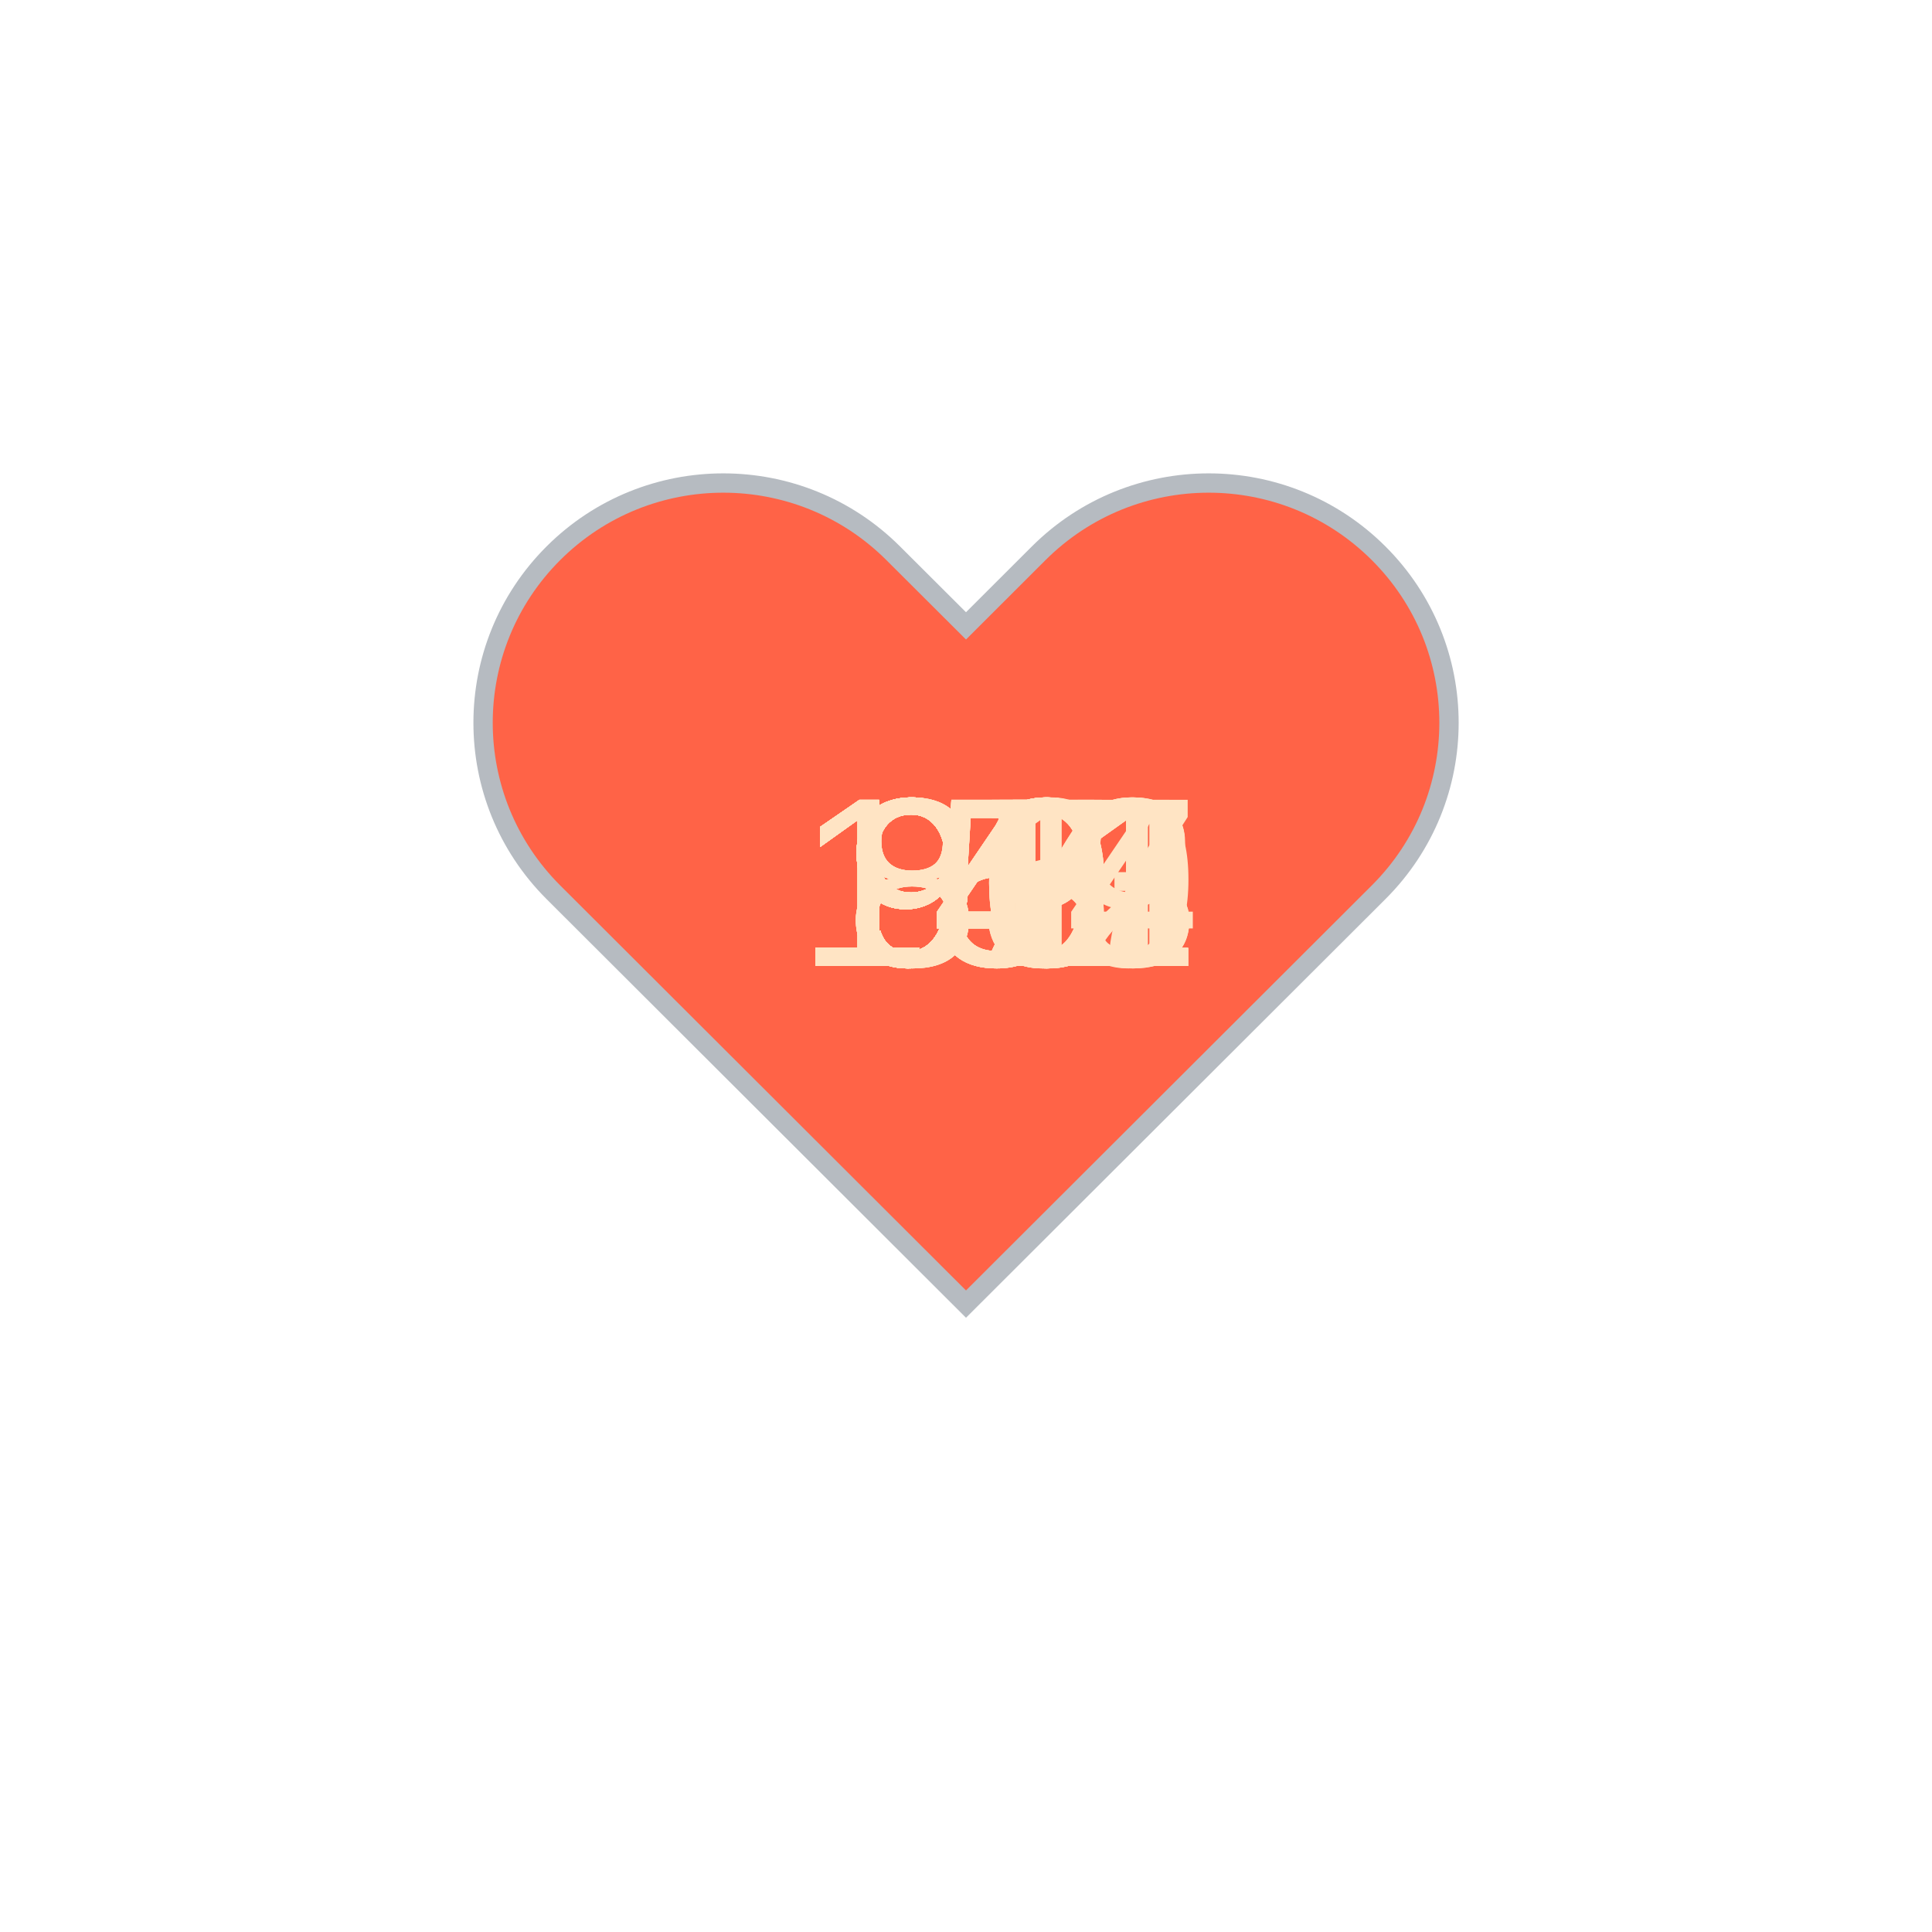
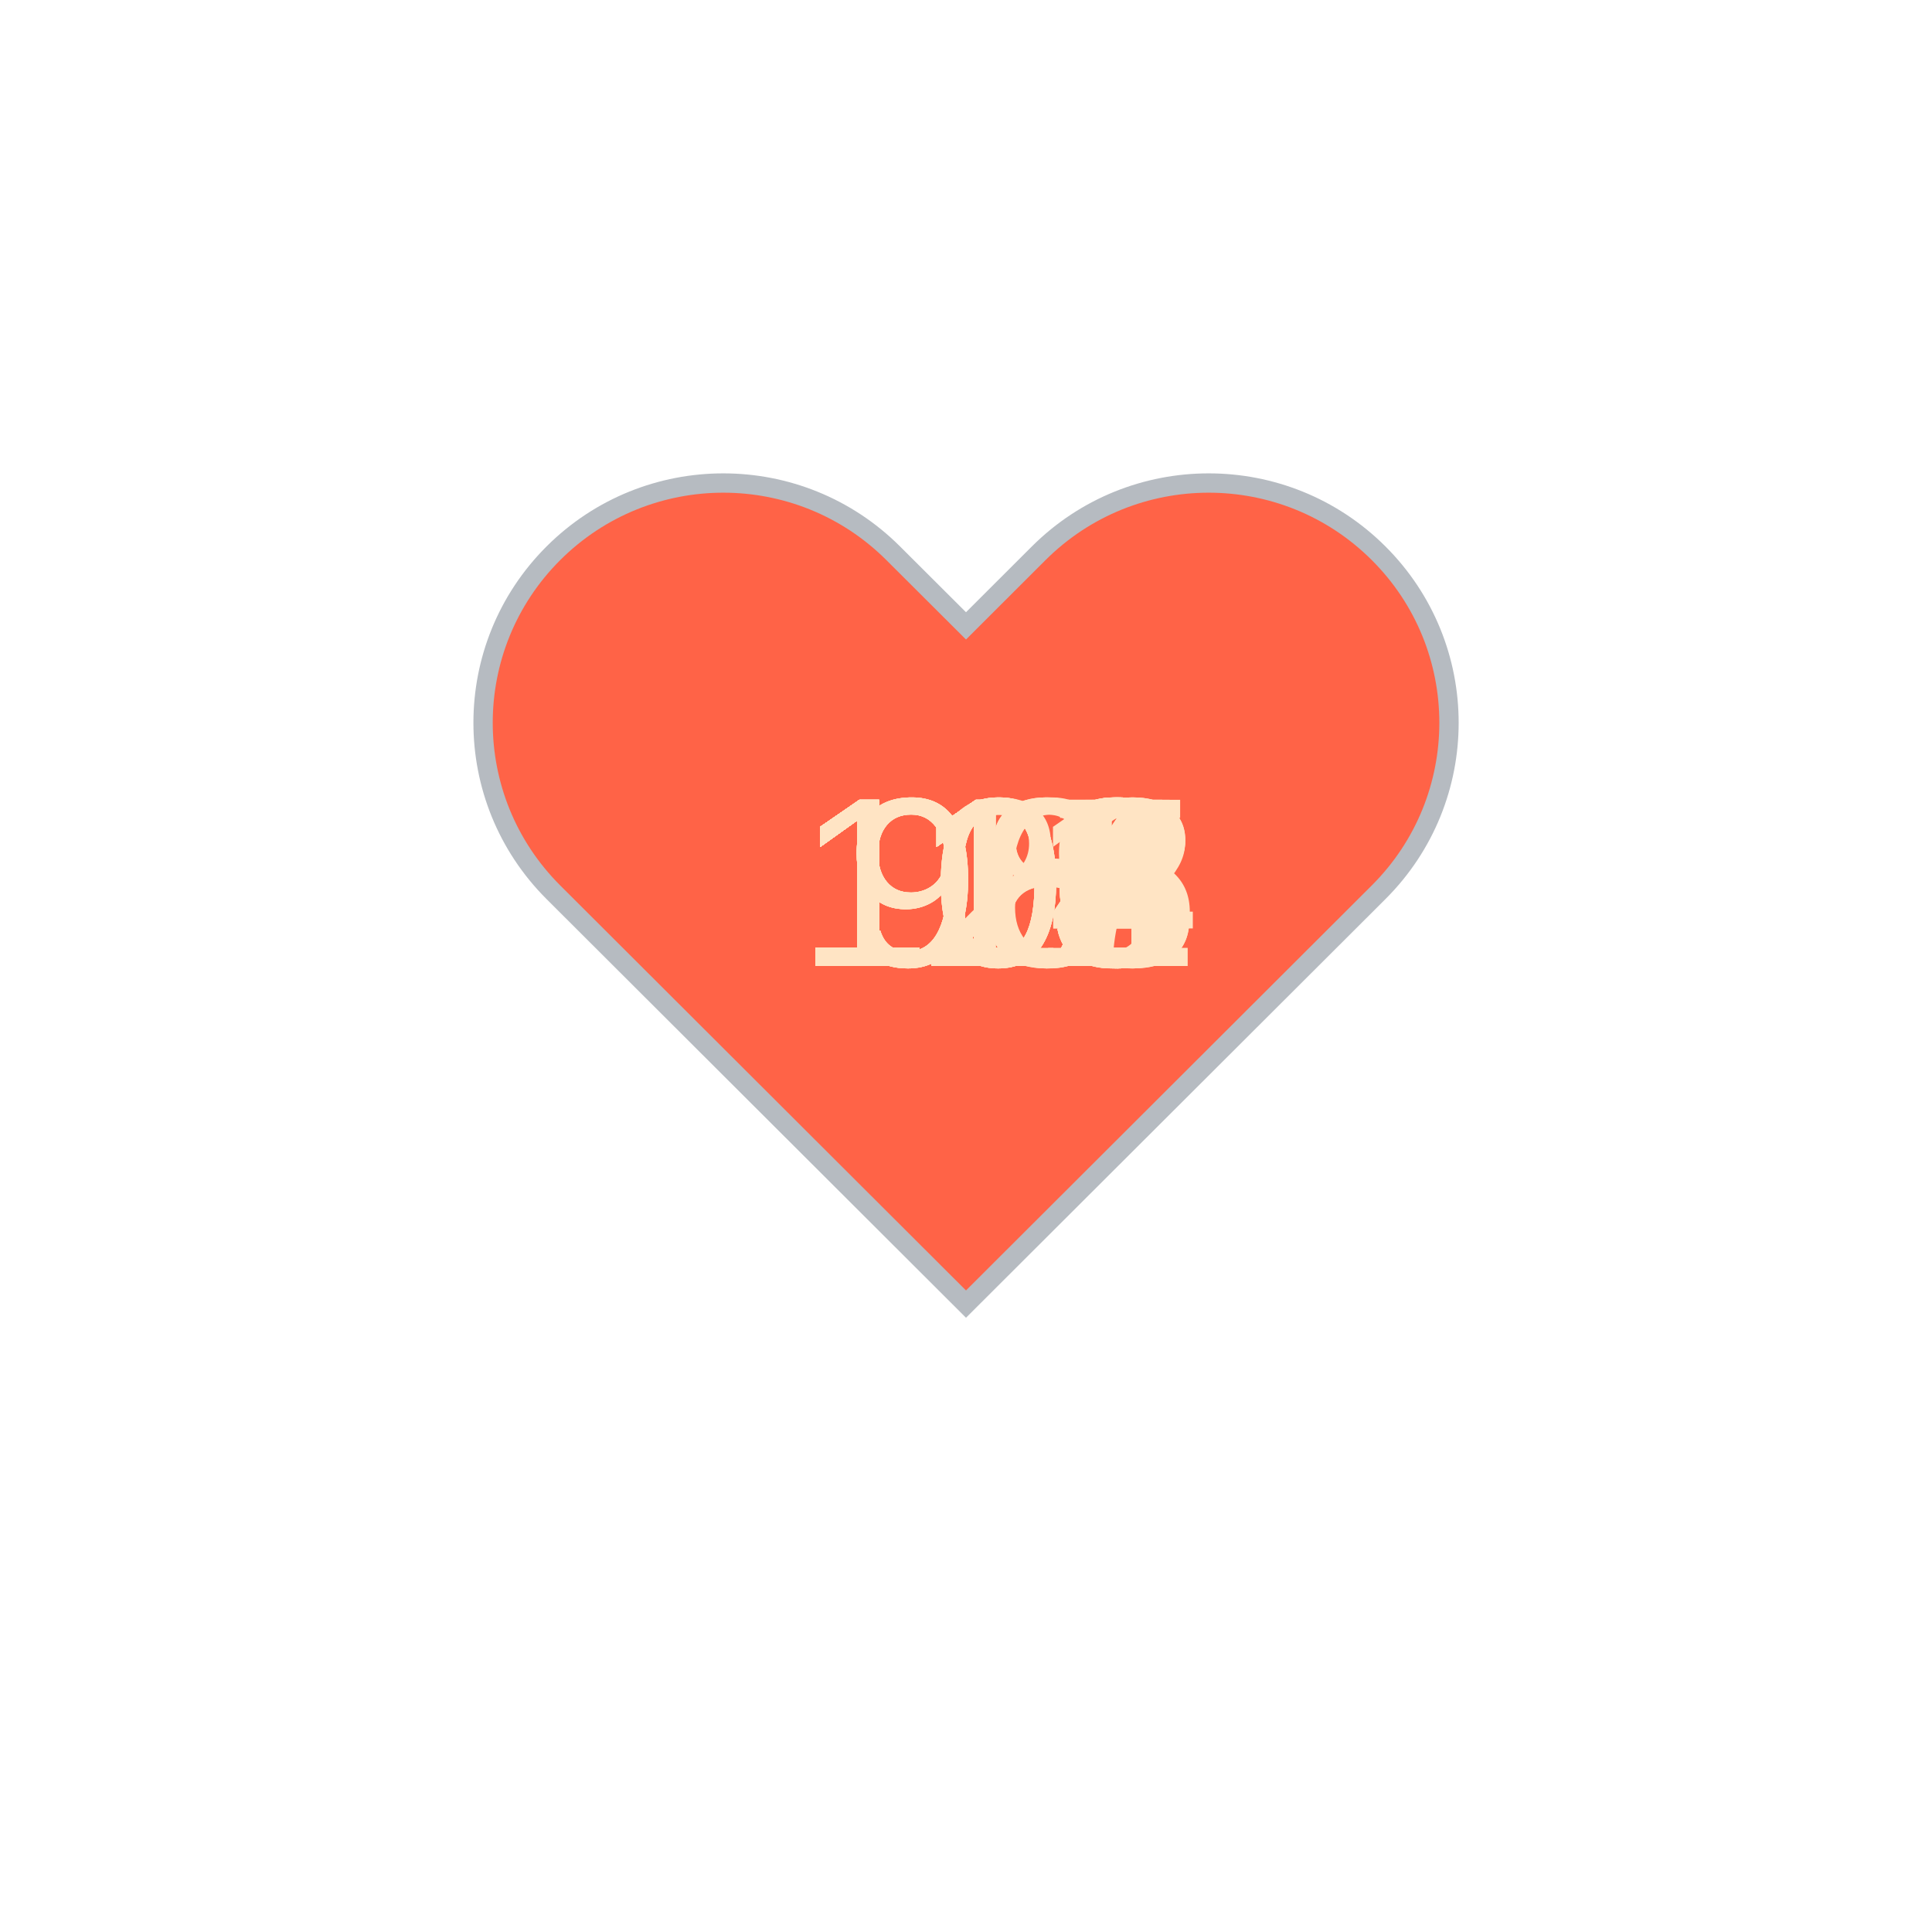
<svg xmlns="http://www.w3.org/2000/svg" baseProfile="full" height="150" version="1.1" viewBox="0,0,200,200" width="150">
  <defs />
  <g transform="translate(100 100)">
    <path d="M92.71,7.27L92.71,7.27c-9.71-9.69-25.46-9.69-35.18,0L50,14.79l-7.54-7.52C32.75-2.42,17-2.42,7.29,7.27v0 c-9.71,9.69-9.71,25.41,0,35.1L50,85l42.71-42.63C102.43,32.68,102.43,16.96,92.71,7.27z" fill="tomato" stroke="#B6BBC1" stroke-width="2" transform="translate(-50 -50)" />
    <animateTransform additive="sum" attributeName="transform" dur="1.2s" repeatCount="indefinite" type="scale" values="1; 1.5; 1.25; 1.5; 1.5; 1;" />
-     <text fill="bisque" style="font-size:25px; font-family:Arial" transform="translate(-12.5 0)">95<animate attributeName="visibility" dur="36.0s" keyTimes="0;0.03;0.07;0.1;0.13;0.17;0.2;0.23;0.27;0.3;0.33;0.37;0.4;0.43;0.47;0.5;0.53;0.57;0.6;0.63;0.67;0.7;0.73;0.77;0.8;0.83;0.87;0.9;0.93;0.97;1.0" repeatCount="indefinite" values="visible;hidden;hidden;hidden;hidden;hidden;hidden;hidden;hidden;hidden;hidden;hidden;hidden;hidden;hidden;hidden;hidden;hidden;hidden;hidden;hidden;hidden;hidden;hidden;hidden;hidden;hidden;hidden;hidden;hidden;hidden" />
+     <text fill="bisque" style="font-size:25px; font-family:Arial" transform="translate(-12.5 0)">90<animate attributeName="visibility" dur="36.0s" keyTimes="0;0.03;0.07;0.1;0.13;0.17;0.2;0.23;0.27;0.3;0.33;0.37;0.4;0.43;0.47;0.5;0.53;0.57;0.6;0.63;0.67;0.7;0.73;0.77;0.8;0.83;0.87;0.9;0.93;0.97;1.0" repeatCount="indefinite" values="visible;hidden;hidden;hidden;hidden;hidden;hidden;hidden;hidden;hidden;hidden;hidden;hidden;hidden;hidden;hidden;hidden;hidden;hidden;hidden;hidden;hidden;hidden;hidden;hidden;hidden;hidden;hidden;hidden;hidden;hidden" />
    </text>
    <text fill="bisque" style="font-size:25px; font-family:Arial" transform="translate(-12.5 0)">96<animate attributeName="visibility" dur="36.0s" keyTimes="0;0.03;0.07;0.1;0.13;0.17;0.2;0.23;0.27;0.3;0.33;0.37;0.4;0.43;0.47;0.5;0.53;0.57;0.6;0.63;0.67;0.7;0.73;0.77;0.8;0.83;0.87;0.9;0.93;0.97;1.0" repeatCount="indefinite" values="hidden;visible;hidden;hidden;hidden;hidden;hidden;hidden;hidden;hidden;hidden;hidden;hidden;hidden;hidden;hidden;hidden;hidden;hidden;hidden;hidden;hidden;hidden;hidden;hidden;hidden;hidden;hidden;hidden;hidden;hidden" />
    </text>
-     <text fill="bisque" style="font-size:25px; font-family:Arial" transform="translate(-12.5 0)">97<animate attributeName="visibility" dur="36.0s" keyTimes="0;0.03;0.07;0.1;0.13;0.17;0.2;0.23;0.27;0.3;0.33;0.37;0.4;0.43;0.47;0.5;0.53;0.57;0.6;0.63;0.67;0.7;0.73;0.77;0.8;0.83;0.87;0.9;0.93;0.97;1.0" repeatCount="indefinite" values="hidden;hidden;visible;hidden;hidden;hidden;hidden;hidden;hidden;hidden;hidden;hidden;hidden;hidden;hidden;hidden;hidden;hidden;hidden;hidden;hidden;hidden;hidden;hidden;hidden;hidden;hidden;hidden;hidden;hidden;hidden" />
+     <text fill="bisque" style="font-size:25px; font-family:Arial" transform="translate(-12.5 0)">98<animate attributeName="visibility" dur="36.0s" keyTimes="0;0.03;0.07;0.1;0.13;0.17;0.2;0.23;0.27;0.3;0.33;0.37;0.4;0.43;0.47;0.5;0.53;0.57;0.6;0.63;0.67;0.7;0.73;0.77;0.8;0.83;0.87;0.9;0.93;0.97;1.0" repeatCount="indefinite" values="hidden;hidden;visible;hidden;hidden;hidden;hidden;hidden;hidden;hidden;hidden;hidden;hidden;hidden;hidden;hidden;hidden;hidden;hidden;hidden;hidden;hidden;hidden;hidden;hidden;hidden;hidden;hidden;hidden;hidden;hidden" />
    </text>
-     <text fill="bisque" style="font-size:25px; font-family:Arial" transform="translate(-12.5 0)">97<animate attributeName="visibility" dur="36.0s" keyTimes="0;0.03;0.07;0.1;0.13;0.17;0.2;0.23;0.27;0.3;0.33;0.37;0.4;0.43;0.47;0.5;0.53;0.57;0.6;0.63;0.67;0.7;0.73;0.77;0.8;0.83;0.87;0.9;0.93;0.97;1.0" repeatCount="indefinite" values="hidden;hidden;hidden;visible;hidden;hidden;hidden;hidden;hidden;hidden;hidden;hidden;hidden;hidden;hidden;hidden;hidden;hidden;hidden;hidden;hidden;hidden;hidden;hidden;hidden;hidden;hidden;hidden;hidden;hidden;hidden" />
+     <text fill="bisque" style="font-size:25px; font-family:Arial" transform="translate(-12.5 0)">98<animate attributeName="visibility" dur="36.0s" keyTimes="0;0.03;0.07;0.1;0.13;0.17;0.2;0.23;0.27;0.3;0.33;0.37;0.4;0.43;0.47;0.5;0.53;0.57;0.6;0.63;0.67;0.7;0.73;0.77;0.8;0.83;0.87;0.9;0.93;0.97;1.0" repeatCount="indefinite" values="hidden;hidden;hidden;visible;hidden;hidden;hidden;hidden;hidden;hidden;hidden;hidden;hidden;hidden;hidden;hidden;hidden;hidden;hidden;hidden;hidden;hidden;hidden;hidden;hidden;hidden;hidden;hidden;hidden;hidden;hidden" />
    </text>
-     <text fill="bisque" style="font-size:25px; font-family:Arial" transform="translate(-12.5 0)">92<animate attributeName="visibility" dur="36.0s" keyTimes="0;0.03;0.07;0.1;0.13;0.17;0.2;0.23;0.27;0.3;0.33;0.37;0.4;0.43;0.47;0.5;0.53;0.57;0.6;0.63;0.67;0.7;0.73;0.77;0.8;0.83;0.87;0.9;0.93;0.97;1.0" repeatCount="indefinite" values="hidden;hidden;hidden;hidden;visible;hidden;hidden;hidden;hidden;hidden;hidden;hidden;hidden;hidden;hidden;hidden;hidden;hidden;hidden;hidden;hidden;hidden;hidden;hidden;hidden;hidden;hidden;hidden;hidden;hidden;hidden" />
+     <text fill="bisque" style="font-size:25px; font-family:Arial" transform="translate(-17.5 0)">104<animate attributeName="visibility" dur="36.0s" keyTimes="0;0.03;0.07;0.1;0.13;0.17;0.2;0.23;0.27;0.3;0.33;0.37;0.4;0.43;0.47;0.5;0.53;0.57;0.6;0.63;0.67;0.7;0.73;0.77;0.8;0.83;0.87;0.9;0.93;0.97;1.0" repeatCount="indefinite" values="hidden;hidden;hidden;hidden;visible;hidden;hidden;hidden;hidden;hidden;hidden;hidden;hidden;hidden;hidden;hidden;hidden;hidden;hidden;hidden;hidden;hidden;hidden;hidden;hidden;hidden;hidden;hidden;hidden;hidden;hidden" />
    </text>
-     <text fill="bisque" style="font-size:25px; font-family:Arial" transform="translate(-12.5 0)">92<animate attributeName="visibility" dur="36.0s" keyTimes="0;0.03;0.07;0.1;0.13;0.17;0.2;0.23;0.27;0.3;0.33;0.37;0.4;0.43;0.47;0.5;0.53;0.57;0.6;0.63;0.67;0.7;0.73;0.77;0.8;0.83;0.87;0.9;0.93;0.97;1.0" repeatCount="indefinite" values="hidden;hidden;hidden;hidden;hidden;visible;hidden;hidden;hidden;hidden;hidden;hidden;hidden;hidden;hidden;hidden;hidden;hidden;hidden;hidden;hidden;hidden;hidden;hidden;hidden;hidden;hidden;hidden;hidden;hidden;hidden" />
+     <text fill="bisque" style="font-size:25px; font-family:Arial" transform="translate(-17.5 0)">108<animate attributeName="visibility" dur="36.0s" keyTimes="0;0.03;0.07;0.1;0.13;0.17;0.2;0.23;0.27;0.3;0.33;0.37;0.4;0.43;0.47;0.5;0.53;0.57;0.6;0.63;0.67;0.7;0.73;0.77;0.8;0.83;0.87;0.9;0.93;0.97;1.0" repeatCount="indefinite" values="hidden;hidden;hidden;hidden;hidden;visible;hidden;hidden;hidden;hidden;hidden;hidden;hidden;hidden;hidden;hidden;hidden;hidden;hidden;hidden;hidden;hidden;hidden;hidden;hidden;hidden;hidden;hidden;hidden;hidden;hidden" />
    </text>
-     <text fill="bisque" style="font-size:25px; font-family:Arial" transform="translate(-12.5 0)">93<animate attributeName="visibility" dur="36.0s" keyTimes="0;0.03;0.07;0.1;0.13;0.17;0.2;0.23;0.27;0.3;0.33;0.37;0.4;0.43;0.47;0.5;0.53;0.57;0.6;0.63;0.67;0.7;0.73;0.77;0.8;0.83;0.87;0.9;0.93;0.97;1.0" repeatCount="indefinite" values="hidden;hidden;hidden;hidden;hidden;hidden;visible;hidden;hidden;hidden;hidden;hidden;hidden;hidden;hidden;hidden;hidden;hidden;hidden;hidden;hidden;hidden;hidden;hidden;hidden;hidden;hidden;hidden;hidden;hidden;hidden" />
+     <text fill="bisque" style="font-size:25px; font-family:Arial" transform="translate(-17.5 0)">108<animate attributeName="visibility" dur="36.0s" keyTimes="0;0.03;0.07;0.1;0.13;0.17;0.2;0.23;0.27;0.3;0.33;0.37;0.4;0.43;0.47;0.5;0.53;0.57;0.6;0.63;0.67;0.7;0.73;0.77;0.8;0.83;0.87;0.9;0.93;0.97;1.0" repeatCount="indefinite" values="hidden;hidden;hidden;hidden;hidden;hidden;visible;hidden;hidden;hidden;hidden;hidden;hidden;hidden;hidden;hidden;hidden;hidden;hidden;hidden;hidden;hidden;hidden;hidden;hidden;hidden;hidden;hidden;hidden;hidden;hidden" />
    </text>
-     <text fill="bisque" style="font-size:25px; font-family:Arial" transform="translate(-12.5 0)">89<animate attributeName="visibility" dur="36.0s" keyTimes="0;0.03;0.07;0.1;0.13;0.17;0.2;0.23;0.27;0.3;0.33;0.37;0.4;0.43;0.47;0.5;0.53;0.57;0.6;0.63;0.67;0.7;0.73;0.77;0.8;0.83;0.87;0.9;0.93;0.97;1.0" repeatCount="indefinite" values="hidden;hidden;hidden;hidden;hidden;hidden;hidden;visible;hidden;hidden;hidden;hidden;hidden;hidden;hidden;hidden;hidden;hidden;hidden;hidden;hidden;hidden;hidden;hidden;hidden;hidden;hidden;hidden;hidden;hidden;hidden" />
+     <text fill="bisque" style="font-size:25px; font-family:Arial" transform="translate(-17.5 0)">115<animate attributeName="visibility" dur="36.0s" keyTimes="0;0.03;0.07;0.1;0.13;0.17;0.2;0.23;0.27;0.3;0.33;0.37;0.4;0.43;0.47;0.5;0.53;0.57;0.6;0.63;0.67;0.7;0.73;0.77;0.8;0.83;0.87;0.9;0.93;0.97;1.0" repeatCount="indefinite" values="hidden;hidden;hidden;hidden;hidden;hidden;hidden;visible;hidden;hidden;hidden;hidden;hidden;hidden;hidden;hidden;hidden;hidden;hidden;hidden;hidden;hidden;hidden;hidden;hidden;hidden;hidden;hidden;hidden;hidden;hidden" />
    </text>
-     <text fill="bisque" style="font-size:25px; font-family:Arial" transform="translate(-12.5 0)">88<animate attributeName="visibility" dur="36.0s" keyTimes="0;0.03;0.07;0.1;0.13;0.17;0.2;0.23;0.27;0.3;0.33;0.37;0.4;0.43;0.47;0.5;0.53;0.57;0.6;0.63;0.67;0.7;0.73;0.77;0.8;0.83;0.87;0.9;0.93;0.97;1.0" repeatCount="indefinite" values="hidden;hidden;hidden;hidden;hidden;hidden;hidden;hidden;visible;hidden;hidden;hidden;hidden;hidden;hidden;hidden;hidden;hidden;hidden;hidden;hidden;hidden;hidden;hidden;hidden;hidden;hidden;hidden;hidden;hidden;hidden" />
+     <text fill="bisque" style="font-size:25px; font-family:Arial" transform="translate(-17.5 0)">116<animate attributeName="visibility" dur="36.0s" keyTimes="0;0.03;0.07;0.1;0.13;0.17;0.2;0.23;0.27;0.3;0.33;0.37;0.4;0.43;0.47;0.5;0.53;0.57;0.6;0.63;0.67;0.7;0.73;0.77;0.8;0.83;0.87;0.9;0.93;0.97;1.0" repeatCount="indefinite" values="hidden;hidden;hidden;hidden;hidden;hidden;hidden;hidden;visible;hidden;hidden;hidden;hidden;hidden;hidden;hidden;hidden;hidden;hidden;hidden;hidden;hidden;hidden;hidden;hidden;hidden;hidden;hidden;hidden;hidden;hidden" />
    </text>
-     <text fill="bisque" style="font-size:25px; font-family:Arial" transform="translate(-12.5 0)">91<animate attributeName="visibility" dur="36.0s" keyTimes="0;0.03;0.07;0.1;0.13;0.17;0.2;0.23;0.27;0.3;0.33;0.37;0.4;0.43;0.47;0.5;0.53;0.57;0.6;0.63;0.67;0.7;0.73;0.77;0.8;0.83;0.87;0.9;0.93;0.97;1.0" repeatCount="indefinite" values="hidden;hidden;hidden;hidden;hidden;hidden;hidden;hidden;hidden;visible;hidden;hidden;hidden;hidden;hidden;hidden;hidden;hidden;hidden;hidden;hidden;hidden;hidden;hidden;hidden;hidden;hidden;hidden;hidden;hidden;hidden" />
+     <text fill="bisque" style="font-size:25px; font-family:Arial" transform="translate(-17.5 0)">116<animate attributeName="visibility" dur="36.0s" keyTimes="0;0.03;0.07;0.1;0.13;0.17;0.2;0.23;0.27;0.3;0.33;0.37;0.4;0.43;0.47;0.5;0.53;0.57;0.6;0.63;0.67;0.7;0.73;0.77;0.8;0.83;0.87;0.9;0.93;0.97;1.0" repeatCount="indefinite" values="hidden;hidden;hidden;hidden;hidden;hidden;hidden;hidden;hidden;visible;hidden;hidden;hidden;hidden;hidden;hidden;hidden;hidden;hidden;hidden;hidden;hidden;hidden;hidden;hidden;hidden;hidden;hidden;hidden;hidden;hidden" />
    </text>
-     <text fill="bisque" style="font-size:25px; font-family:Arial" transform="translate(-12.5 0)">92<animate attributeName="visibility" dur="36.0s" keyTimes="0;0.03;0.07;0.1;0.13;0.17;0.2;0.23;0.27;0.3;0.33;0.37;0.4;0.43;0.47;0.5;0.53;0.57;0.6;0.63;0.67;0.7;0.73;0.77;0.8;0.83;0.87;0.9;0.93;0.97;1.0" repeatCount="indefinite" values="hidden;hidden;hidden;hidden;hidden;hidden;hidden;hidden;hidden;hidden;visible;hidden;hidden;hidden;hidden;hidden;hidden;hidden;hidden;hidden;hidden;hidden;hidden;hidden;hidden;hidden;hidden;hidden;hidden;hidden;hidden" />
+     <text fill="bisque" style="font-size:25px; font-family:Arial" transform="translate(-17.5 0)">116<animate attributeName="visibility" dur="36.0s" keyTimes="0;0.03;0.07;0.1;0.13;0.17;0.2;0.23;0.27;0.3;0.33;0.37;0.4;0.43;0.47;0.5;0.53;0.57;0.6;0.63;0.67;0.7;0.73;0.77;0.8;0.83;0.87;0.9;0.93;0.97;1.0" repeatCount="indefinite" values="hidden;hidden;hidden;hidden;hidden;hidden;hidden;hidden;hidden;hidden;visible;hidden;hidden;hidden;hidden;hidden;hidden;hidden;hidden;hidden;hidden;hidden;hidden;hidden;hidden;hidden;hidden;hidden;hidden;hidden;hidden" />
    </text>
-     <text fill="bisque" style="font-size:25px; font-family:Arial" transform="translate(-12.5 0)">90<animate attributeName="visibility" dur="36.0s" keyTimes="0;0.03;0.07;0.1;0.13;0.17;0.2;0.23;0.27;0.3;0.33;0.37;0.4;0.43;0.47;0.5;0.53;0.57;0.6;0.63;0.67;0.7;0.73;0.77;0.8;0.83;0.87;0.9;0.93;0.97;1.0" repeatCount="indefinite" values="hidden;hidden;hidden;hidden;hidden;hidden;hidden;hidden;hidden;hidden;hidden;visible;hidden;hidden;hidden;hidden;hidden;hidden;hidden;hidden;hidden;hidden;hidden;hidden;hidden;hidden;hidden;hidden;hidden;hidden;hidden" />
+     <text fill="bisque" style="font-size:25px; font-family:Arial" transform="translate(-17.5 0)">115<animate attributeName="visibility" dur="36.0s" keyTimes="0;0.03;0.07;0.1;0.13;0.17;0.2;0.23;0.27;0.3;0.33;0.37;0.4;0.43;0.47;0.5;0.53;0.57;0.6;0.63;0.67;0.7;0.73;0.77;0.8;0.83;0.87;0.9;0.93;0.97;1.0" repeatCount="indefinite" values="hidden;hidden;hidden;hidden;hidden;hidden;hidden;hidden;hidden;hidden;hidden;visible;hidden;hidden;hidden;hidden;hidden;hidden;hidden;hidden;hidden;hidden;hidden;hidden;hidden;hidden;hidden;hidden;hidden;hidden;hidden" />
    </text>
-     <text fill="bisque" style="font-size:25px; font-family:Arial" transform="translate(-12.5 0)">90<animate attributeName="visibility" dur="36.0s" keyTimes="0;0.03;0.07;0.1;0.13;0.17;0.2;0.23;0.27;0.3;0.33;0.37;0.4;0.43;0.47;0.5;0.53;0.57;0.6;0.63;0.67;0.7;0.73;0.77;0.8;0.83;0.87;0.9;0.93;0.97;1.0" repeatCount="indefinite" values="hidden;hidden;hidden;hidden;hidden;hidden;hidden;hidden;hidden;hidden;hidden;hidden;visible;hidden;hidden;hidden;hidden;hidden;hidden;hidden;hidden;hidden;hidden;hidden;hidden;hidden;hidden;hidden;hidden;hidden;hidden" />
+     <text fill="bisque" style="font-size:25px; font-family:Arial" transform="translate(-17.5 0)">114<animate attributeName="visibility" dur="36.0s" keyTimes="0;0.03;0.07;0.1;0.13;0.17;0.2;0.23;0.27;0.3;0.33;0.37;0.4;0.43;0.47;0.5;0.53;0.57;0.6;0.63;0.67;0.7;0.73;0.77;0.8;0.83;0.87;0.9;0.93;0.97;1.0" repeatCount="indefinite" values="hidden;hidden;hidden;hidden;hidden;hidden;hidden;hidden;hidden;hidden;hidden;hidden;visible;hidden;hidden;hidden;hidden;hidden;hidden;hidden;hidden;hidden;hidden;hidden;hidden;hidden;hidden;hidden;hidden;hidden;hidden" />
    </text>
-     <text fill="bisque" style="font-size:25px; font-family:Arial" transform="translate(-12.5 0)">89<animate attributeName="visibility" dur="36.0s" keyTimes="0;0.03;0.07;0.1;0.13;0.17;0.2;0.23;0.27;0.3;0.33;0.37;0.4;0.43;0.47;0.5;0.53;0.57;0.6;0.63;0.67;0.7;0.73;0.77;0.8;0.83;0.87;0.9;0.93;0.97;1.0" repeatCount="indefinite" values="hidden;hidden;hidden;hidden;hidden;hidden;hidden;hidden;hidden;hidden;hidden;hidden;hidden;visible;hidden;hidden;hidden;hidden;hidden;hidden;hidden;hidden;hidden;hidden;hidden;hidden;hidden;hidden;hidden;hidden;hidden" />
+     <text fill="bisque" style="font-size:25px; font-family:Arial" transform="translate(-17.5 0)">114<animate attributeName="visibility" dur="36.0s" keyTimes="0;0.03;0.07;0.1;0.13;0.17;0.2;0.23;0.27;0.3;0.33;0.37;0.4;0.43;0.47;0.5;0.53;0.57;0.6;0.63;0.67;0.7;0.73;0.77;0.8;0.83;0.87;0.9;0.93;0.97;1.0" repeatCount="indefinite" values="hidden;hidden;hidden;hidden;hidden;hidden;hidden;hidden;hidden;hidden;hidden;hidden;hidden;visible;hidden;hidden;hidden;hidden;hidden;hidden;hidden;hidden;hidden;hidden;hidden;hidden;hidden;hidden;hidden;hidden;hidden" />
    </text>
-     <text fill="bisque" style="font-size:25px; font-family:Arial" transform="translate(-12.5 0)">90<animate attributeName="visibility" dur="36.0s" keyTimes="0;0.03;0.07;0.1;0.13;0.17;0.2;0.23;0.27;0.3;0.33;0.37;0.4;0.43;0.47;0.5;0.53;0.57;0.6;0.63;0.67;0.7;0.73;0.77;0.8;0.83;0.87;0.9;0.93;0.97;1.0" repeatCount="indefinite" values="hidden;hidden;hidden;hidden;hidden;hidden;hidden;hidden;hidden;hidden;hidden;hidden;hidden;hidden;visible;hidden;hidden;hidden;hidden;hidden;hidden;hidden;hidden;hidden;hidden;hidden;hidden;hidden;hidden;hidden;hidden" />
+     <text fill="bisque" style="font-size:25px; font-family:Arial" transform="translate(-17.5 0)">117<animate attributeName="visibility" dur="36.0s" keyTimes="0;0.03;0.07;0.1;0.13;0.17;0.2;0.23;0.27;0.3;0.33;0.37;0.4;0.43;0.47;0.5;0.53;0.57;0.6;0.63;0.67;0.7;0.73;0.77;0.8;0.83;0.87;0.9;0.93;0.97;1.0" repeatCount="indefinite" values="hidden;hidden;hidden;hidden;hidden;hidden;hidden;hidden;hidden;hidden;hidden;hidden;hidden;hidden;visible;hidden;hidden;hidden;hidden;hidden;hidden;hidden;hidden;hidden;hidden;hidden;hidden;hidden;hidden;hidden;hidden" />
    </text>
-     <text fill="bisque" style="font-size:25px; font-family:Arial" transform="translate(-12.5 0)">93<animate attributeName="visibility" dur="36.0s" keyTimes="0;0.03;0.07;0.1;0.13;0.17;0.2;0.23;0.27;0.3;0.33;0.37;0.4;0.43;0.47;0.5;0.53;0.57;0.6;0.63;0.67;0.7;0.73;0.77;0.8;0.83;0.87;0.9;0.93;0.97;1.0" repeatCount="indefinite" values="hidden;hidden;hidden;hidden;hidden;hidden;hidden;hidden;hidden;hidden;hidden;hidden;hidden;hidden;hidden;visible;hidden;hidden;hidden;hidden;hidden;hidden;hidden;hidden;hidden;hidden;hidden;hidden;hidden;hidden;hidden" />
+     <text fill="bisque" style="font-size:25px; font-family:Arial" transform="translate(-17.5 0)">116<animate attributeName="visibility" dur="36.0s" keyTimes="0;0.03;0.07;0.1;0.13;0.17;0.2;0.23;0.27;0.3;0.33;0.37;0.4;0.43;0.47;0.5;0.53;0.57;0.6;0.63;0.67;0.7;0.73;0.77;0.8;0.83;0.87;0.9;0.93;0.97;1.0" repeatCount="indefinite" values="hidden;hidden;hidden;hidden;hidden;hidden;hidden;hidden;hidden;hidden;hidden;hidden;hidden;hidden;hidden;visible;hidden;hidden;hidden;hidden;hidden;hidden;hidden;hidden;hidden;hidden;hidden;hidden;hidden;hidden;hidden" />
    </text>
-     <text fill="bisque" style="font-size:25px; font-family:Arial" transform="translate(-12.5 0)">99<animate attributeName="visibility" dur="36.0s" keyTimes="0;0.03;0.07;0.1;0.13;0.17;0.2;0.23;0.27;0.3;0.33;0.37;0.4;0.43;0.47;0.5;0.53;0.57;0.6;0.63;0.67;0.7;0.73;0.77;0.8;0.83;0.87;0.9;0.93;0.97;1.0" repeatCount="indefinite" values="hidden;hidden;hidden;hidden;hidden;hidden;hidden;hidden;hidden;hidden;hidden;hidden;hidden;hidden;hidden;hidden;visible;hidden;hidden;hidden;hidden;hidden;hidden;hidden;hidden;hidden;hidden;hidden;hidden;hidden;hidden" />
+     <text fill="bisque" style="font-size:25px; font-family:Arial" transform="translate(-17.5 0)">116<animate attributeName="visibility" dur="36.0s" keyTimes="0;0.03;0.07;0.1;0.13;0.17;0.2;0.23;0.27;0.3;0.33;0.37;0.4;0.43;0.47;0.5;0.53;0.57;0.6;0.63;0.67;0.7;0.73;0.77;0.8;0.83;0.87;0.9;0.93;0.97;1.0" repeatCount="indefinite" values="hidden;hidden;hidden;hidden;hidden;hidden;hidden;hidden;hidden;hidden;hidden;hidden;hidden;hidden;hidden;hidden;visible;hidden;hidden;hidden;hidden;hidden;hidden;hidden;hidden;hidden;hidden;hidden;hidden;hidden;hidden" />
    </text>
-     <text fill="bisque" style="font-size:25px; font-family:Arial" transform="translate(-17.5 0)">141<animate attributeName="visibility" dur="36.0s" keyTimes="0;0.03;0.07;0.1;0.13;0.17;0.2;0.23;0.27;0.3;0.33;0.37;0.4;0.43;0.47;0.5;0.53;0.57;0.6;0.63;0.67;0.7;0.73;0.77;0.8;0.83;0.87;0.9;0.93;0.97;1.0" repeatCount="indefinite" values="hidden;hidden;hidden;hidden;hidden;hidden;hidden;hidden;hidden;hidden;hidden;hidden;hidden;hidden;hidden;hidden;hidden;visible;hidden;hidden;hidden;hidden;hidden;hidden;hidden;hidden;hidden;hidden;hidden;hidden;hidden" />
+     <text fill="bisque" style="font-size:25px; font-family:Arial" transform="translate(-17.5 0)">116<animate attributeName="visibility" dur="36.0s" keyTimes="0;0.03;0.07;0.1;0.13;0.17;0.2;0.23;0.27;0.3;0.33;0.37;0.4;0.43;0.47;0.5;0.53;0.57;0.6;0.63;0.67;0.7;0.73;0.77;0.8;0.83;0.87;0.9;0.93;0.97;1.0" repeatCount="indefinite" values="hidden;hidden;hidden;hidden;hidden;hidden;hidden;hidden;hidden;hidden;hidden;hidden;hidden;hidden;hidden;hidden;hidden;visible;hidden;hidden;hidden;hidden;hidden;hidden;hidden;hidden;hidden;hidden;hidden;hidden;hidden" />
    </text>
-     <text fill="bisque" style="font-size:25px; font-family:Arial" transform="translate(-17.5 0)">142<animate attributeName="visibility" dur="36.0s" keyTimes="0;0.03;0.07;0.1;0.13;0.17;0.2;0.23;0.27;0.3;0.33;0.37;0.4;0.43;0.47;0.5;0.53;0.57;0.6;0.63;0.67;0.7;0.73;0.77;0.8;0.83;0.87;0.9;0.93;0.97;1.0" repeatCount="indefinite" values="hidden;hidden;hidden;hidden;hidden;hidden;hidden;hidden;hidden;hidden;hidden;hidden;hidden;hidden;hidden;hidden;hidden;hidden;visible;hidden;hidden;hidden;hidden;hidden;hidden;hidden;hidden;hidden;hidden;hidden;hidden" />
+     <text fill="bisque" style="font-size:25px; font-family:Arial" transform="translate(-17.5 0)">113<animate attributeName="visibility" dur="36.0s" keyTimes="0;0.03;0.07;0.1;0.13;0.17;0.2;0.23;0.27;0.3;0.33;0.37;0.4;0.43;0.47;0.5;0.53;0.57;0.6;0.63;0.67;0.7;0.73;0.77;0.8;0.83;0.87;0.9;0.93;0.97;1.0" repeatCount="indefinite" values="hidden;hidden;hidden;hidden;hidden;hidden;hidden;hidden;hidden;hidden;hidden;hidden;hidden;hidden;hidden;hidden;hidden;hidden;visible;hidden;hidden;hidden;hidden;hidden;hidden;hidden;hidden;hidden;hidden;hidden;hidden" />
    </text>
-     <text fill="bisque" style="font-size:25px; font-family:Arial" transform="translate(-17.5 0)">147<animate attributeName="visibility" dur="36.0s" keyTimes="0;0.03;0.07;0.1;0.13;0.17;0.2;0.23;0.27;0.3;0.33;0.37;0.4;0.43;0.47;0.5;0.53;0.57;0.6;0.63;0.67;0.7;0.73;0.77;0.8;0.83;0.87;0.9;0.93;0.97;1.0" repeatCount="indefinite" values="hidden;hidden;hidden;hidden;hidden;hidden;hidden;hidden;hidden;hidden;hidden;hidden;hidden;hidden;hidden;hidden;hidden;hidden;hidden;visible;hidden;hidden;hidden;hidden;hidden;hidden;hidden;hidden;hidden;hidden;hidden" />
+     <text fill="bisque" style="font-size:25px; font-family:Arial" transform="translate(-17.5 0)">111<animate attributeName="visibility" dur="36.0s" keyTimes="0;0.03;0.07;0.1;0.13;0.17;0.2;0.23;0.27;0.3;0.33;0.37;0.4;0.43;0.47;0.5;0.53;0.57;0.6;0.63;0.67;0.7;0.73;0.77;0.8;0.83;0.87;0.9;0.93;0.97;1.0" repeatCount="indefinite" values="hidden;hidden;hidden;hidden;hidden;hidden;hidden;hidden;hidden;hidden;hidden;hidden;hidden;hidden;hidden;hidden;hidden;hidden;hidden;visible;hidden;hidden;hidden;hidden;hidden;hidden;hidden;hidden;hidden;hidden;hidden" />
    </text>
-     <text fill="bisque" style="font-size:25px; font-family:Arial" transform="translate(-17.5 0)">151<animate attributeName="visibility" dur="36.0s" keyTimes="0;0.03;0.07;0.1;0.13;0.17;0.2;0.23;0.27;0.3;0.33;0.37;0.4;0.43;0.47;0.5;0.53;0.57;0.6;0.63;0.67;0.7;0.73;0.77;0.8;0.83;0.87;0.9;0.93;0.97;1.0" repeatCount="indefinite" values="hidden;hidden;hidden;hidden;hidden;hidden;hidden;hidden;hidden;hidden;hidden;hidden;hidden;hidden;hidden;hidden;hidden;hidden;hidden;hidden;visible;hidden;hidden;hidden;hidden;hidden;hidden;hidden;hidden;hidden;hidden" />
+     <text fill="bisque" style="font-size:25px; font-family:Arial" transform="translate(-17.5 0)">112<animate attributeName="visibility" dur="36.0s" keyTimes="0;0.03;0.07;0.1;0.13;0.17;0.2;0.23;0.27;0.3;0.33;0.37;0.4;0.43;0.47;0.5;0.53;0.57;0.6;0.63;0.67;0.7;0.73;0.77;0.8;0.83;0.87;0.9;0.93;0.97;1.0" repeatCount="indefinite" values="hidden;hidden;hidden;hidden;hidden;hidden;hidden;hidden;hidden;hidden;hidden;hidden;hidden;hidden;hidden;hidden;hidden;hidden;hidden;hidden;visible;hidden;hidden;hidden;hidden;hidden;hidden;hidden;hidden;hidden;hidden" />
    </text>
-     <text fill="bisque" style="font-size:25px; font-family:Arial" transform="translate(-17.5 0)">153<animate attributeName="visibility" dur="36.0s" keyTimes="0;0.03;0.07;0.1;0.13;0.17;0.2;0.23;0.27;0.3;0.33;0.37;0.4;0.43;0.47;0.5;0.53;0.57;0.6;0.63;0.67;0.7;0.73;0.77;0.8;0.83;0.87;0.9;0.93;0.97;1.0" repeatCount="indefinite" values="hidden;hidden;hidden;hidden;hidden;hidden;hidden;hidden;hidden;hidden;hidden;hidden;hidden;hidden;hidden;hidden;hidden;hidden;hidden;hidden;hidden;visible;hidden;hidden;hidden;hidden;hidden;hidden;hidden;hidden;hidden" />
+     <text fill="bisque" style="font-size:25px; font-family:Arial" transform="translate(-17.5 0)">113<animate attributeName="visibility" dur="36.0s" keyTimes="0;0.03;0.07;0.1;0.13;0.17;0.2;0.23;0.27;0.3;0.33;0.37;0.4;0.43;0.47;0.5;0.53;0.57;0.6;0.63;0.67;0.7;0.73;0.77;0.8;0.83;0.87;0.9;0.93;0.97;1.0" repeatCount="indefinite" values="hidden;hidden;hidden;hidden;hidden;hidden;hidden;hidden;hidden;hidden;hidden;hidden;hidden;hidden;hidden;hidden;hidden;hidden;hidden;hidden;hidden;visible;hidden;hidden;hidden;hidden;hidden;hidden;hidden;hidden;hidden" />
    </text>
-     <text fill="bisque" style="font-size:25px; font-family:Arial" transform="translate(-17.5 0)">151<animate attributeName="visibility" dur="36.0s" keyTimes="0;0.03;0.07;0.1;0.13;0.17;0.2;0.23;0.27;0.3;0.33;0.37;0.4;0.43;0.47;0.5;0.53;0.57;0.6;0.63;0.67;0.7;0.73;0.77;0.8;0.83;0.87;0.9;0.93;0.97;1.0" repeatCount="indefinite" values="hidden;hidden;hidden;hidden;hidden;hidden;hidden;hidden;hidden;hidden;hidden;hidden;hidden;hidden;hidden;hidden;hidden;hidden;hidden;hidden;hidden;hidden;visible;hidden;hidden;hidden;hidden;hidden;hidden;hidden;hidden" />
+     <text fill="bisque" style="font-size:25px; font-family:Arial" transform="translate(-17.5 0)">112<animate attributeName="visibility" dur="36.0s" keyTimes="0;0.03;0.07;0.1;0.13;0.17;0.2;0.23;0.27;0.3;0.33;0.37;0.4;0.43;0.47;0.5;0.53;0.57;0.6;0.63;0.67;0.7;0.73;0.77;0.8;0.83;0.87;0.9;0.93;0.97;1.0" repeatCount="indefinite" values="hidden;hidden;hidden;hidden;hidden;hidden;hidden;hidden;hidden;hidden;hidden;hidden;hidden;hidden;hidden;hidden;hidden;hidden;hidden;hidden;hidden;hidden;visible;hidden;hidden;hidden;hidden;hidden;hidden;hidden;hidden" />
    </text>
-     <text fill="bisque" style="font-size:25px; font-family:Arial" transform="translate(-17.5 0)">151<animate attributeName="visibility" dur="36.0s" keyTimes="0;0.03;0.07;0.1;0.13;0.17;0.2;0.23;0.27;0.3;0.33;0.37;0.4;0.43;0.47;0.5;0.53;0.57;0.6;0.63;0.67;0.7;0.73;0.77;0.8;0.83;0.87;0.9;0.93;0.97;1.0" repeatCount="indefinite" values="hidden;hidden;hidden;hidden;hidden;hidden;hidden;hidden;hidden;hidden;hidden;hidden;hidden;hidden;hidden;hidden;hidden;hidden;hidden;hidden;hidden;hidden;hidden;visible;hidden;hidden;hidden;hidden;hidden;hidden;hidden" />
+     <text fill="bisque" style="font-size:25px; font-family:Arial" transform="translate(-17.5 0)">112<animate attributeName="visibility" dur="36.0s" keyTimes="0;0.03;0.07;0.1;0.13;0.17;0.2;0.23;0.27;0.3;0.33;0.37;0.4;0.43;0.47;0.5;0.53;0.57;0.6;0.63;0.67;0.7;0.73;0.77;0.8;0.83;0.87;0.9;0.93;0.97;1.0" repeatCount="indefinite" values="hidden;hidden;hidden;hidden;hidden;hidden;hidden;hidden;hidden;hidden;hidden;hidden;hidden;hidden;hidden;hidden;hidden;hidden;hidden;hidden;hidden;hidden;hidden;visible;hidden;hidden;hidden;hidden;hidden;hidden;hidden" />
    </text>
-     <text fill="bisque" style="font-size:25px; font-family:Arial" transform="translate(-17.5 0)">144<animate attributeName="visibility" dur="36.0s" keyTimes="0;0.03;0.07;0.1;0.13;0.17;0.2;0.23;0.27;0.3;0.33;0.37;0.4;0.43;0.47;0.5;0.53;0.57;0.6;0.63;0.67;0.7;0.73;0.77;0.8;0.83;0.87;0.9;0.93;0.97;1.0" repeatCount="indefinite" values="hidden;hidden;hidden;hidden;hidden;hidden;hidden;hidden;hidden;hidden;hidden;hidden;hidden;hidden;hidden;hidden;hidden;hidden;hidden;hidden;hidden;hidden;hidden;hidden;visible;hidden;hidden;hidden;hidden;hidden;hidden" />
+     <text fill="bisque" style="font-size:25px; font-family:Arial" transform="translate(-17.5 0)">112<animate attributeName="visibility" dur="36.0s" keyTimes="0;0.03;0.07;0.1;0.13;0.17;0.2;0.23;0.27;0.3;0.33;0.37;0.4;0.43;0.47;0.5;0.53;0.57;0.6;0.63;0.67;0.7;0.73;0.77;0.8;0.83;0.87;0.9;0.93;0.97;1.0" repeatCount="indefinite" values="hidden;hidden;hidden;hidden;hidden;hidden;hidden;hidden;hidden;hidden;hidden;hidden;hidden;hidden;hidden;hidden;hidden;hidden;hidden;hidden;hidden;hidden;hidden;hidden;visible;hidden;hidden;hidden;hidden;hidden;hidden" />
    </text>
-     <text fill="bisque" style="font-size:25px; font-family:Arial" transform="translate(-17.5 0)">149<animate attributeName="visibility" dur="36.0s" keyTimes="0;0.03;0.07;0.1;0.13;0.17;0.2;0.23;0.27;0.3;0.33;0.37;0.4;0.43;0.47;0.5;0.53;0.57;0.6;0.63;0.67;0.7;0.73;0.77;0.8;0.83;0.87;0.9;0.93;0.97;1.0" repeatCount="indefinite" values="hidden;hidden;hidden;hidden;hidden;hidden;hidden;hidden;hidden;hidden;hidden;hidden;hidden;hidden;hidden;hidden;hidden;hidden;hidden;hidden;hidden;hidden;hidden;hidden;hidden;visible;hidden;hidden;hidden;hidden;hidden" />
+     <text fill="bisque" style="font-size:25px; font-family:Arial" transform="translate(-17.5 0)">115<animate attributeName="visibility" dur="36.0s" keyTimes="0;0.03;0.07;0.1;0.13;0.17;0.2;0.23;0.27;0.3;0.33;0.37;0.4;0.43;0.47;0.5;0.53;0.57;0.6;0.63;0.67;0.7;0.73;0.77;0.8;0.83;0.87;0.9;0.93;0.97;1.0" repeatCount="indefinite" values="hidden;hidden;hidden;hidden;hidden;hidden;hidden;hidden;hidden;hidden;hidden;hidden;hidden;hidden;hidden;hidden;hidden;hidden;hidden;hidden;hidden;hidden;hidden;hidden;hidden;visible;hidden;hidden;hidden;hidden;hidden" />
    </text>
-     <text fill="bisque" style="font-size:25px; font-family:Arial" transform="translate(-17.5 0)">153<animate attributeName="visibility" dur="36.0s" keyTimes="0;0.03;0.07;0.1;0.13;0.17;0.2;0.23;0.27;0.3;0.33;0.37;0.4;0.43;0.47;0.5;0.53;0.57;0.6;0.63;0.67;0.7;0.73;0.77;0.8;0.83;0.87;0.9;0.93;0.97;1.0" repeatCount="indefinite" values="hidden;hidden;hidden;hidden;hidden;hidden;hidden;hidden;hidden;hidden;hidden;hidden;hidden;hidden;hidden;hidden;hidden;hidden;hidden;hidden;hidden;hidden;hidden;hidden;hidden;hidden;visible;hidden;hidden;hidden;hidden" />
+     <text fill="bisque" style="font-size:25px; font-family:Arial" transform="translate(-17.5 0)">116<animate attributeName="visibility" dur="36.0s" keyTimes="0;0.03;0.07;0.1;0.13;0.17;0.2;0.23;0.27;0.3;0.33;0.37;0.4;0.43;0.47;0.5;0.53;0.57;0.6;0.63;0.67;0.7;0.73;0.77;0.8;0.83;0.87;0.9;0.93;0.97;1.0" repeatCount="indefinite" values="hidden;hidden;hidden;hidden;hidden;hidden;hidden;hidden;hidden;hidden;hidden;hidden;hidden;hidden;hidden;hidden;hidden;hidden;hidden;hidden;hidden;hidden;hidden;hidden;hidden;hidden;visible;hidden;hidden;hidden;hidden" />
    </text>
-     <text fill="bisque" style="font-size:25px; font-family:Arial" transform="translate(-12.5 0)">98<animate attributeName="visibility" dur="36.0s" keyTimes="0;0.03;0.07;0.1;0.13;0.17;0.2;0.23;0.27;0.3;0.33;0.37;0.4;0.43;0.47;0.5;0.53;0.57;0.6;0.63;0.67;0.7;0.73;0.77;0.8;0.83;0.87;0.9;0.93;0.97;1.0" repeatCount="indefinite" values="hidden;hidden;hidden;hidden;hidden;hidden;hidden;hidden;hidden;hidden;hidden;hidden;hidden;hidden;hidden;hidden;hidden;hidden;hidden;hidden;hidden;hidden;hidden;hidden;hidden;hidden;hidden;visible;hidden;hidden;hidden" />
+     <text fill="bisque" style="font-size:25px; font-family:Arial" transform="translate(-17.5 0)">119<animate attributeName="visibility" dur="36.0s" keyTimes="0;0.03;0.07;0.1;0.13;0.17;0.2;0.23;0.27;0.3;0.33;0.37;0.4;0.43;0.47;0.5;0.53;0.57;0.6;0.63;0.67;0.7;0.73;0.77;0.8;0.83;0.87;0.9;0.93;0.97;1.0" repeatCount="indefinite" values="hidden;hidden;hidden;hidden;hidden;hidden;hidden;hidden;hidden;hidden;hidden;hidden;hidden;hidden;hidden;hidden;hidden;hidden;hidden;hidden;hidden;hidden;hidden;hidden;hidden;hidden;hidden;visible;hidden;hidden;hidden" />
    </text>
-     <text fill="bisque" style="font-size:25px; font-family:Arial" transform="translate(-12.5 0)">95<animate attributeName="visibility" dur="36.0s" keyTimes="0;0.03;0.07;0.1;0.13;0.17;0.2;0.23;0.27;0.3;0.33;0.37;0.4;0.43;0.47;0.5;0.53;0.57;0.6;0.63;0.67;0.7;0.73;0.77;0.8;0.83;0.87;0.9;0.93;0.97;1.0" repeatCount="indefinite" values="hidden;hidden;hidden;hidden;hidden;hidden;hidden;hidden;hidden;hidden;hidden;hidden;hidden;hidden;hidden;hidden;hidden;hidden;hidden;hidden;hidden;hidden;hidden;hidden;hidden;hidden;hidden;hidden;visible;hidden;hidden" />
+     <text fill="bisque" style="font-size:25px; font-family:Arial" transform="translate(-17.5 0)">122<animate attributeName="visibility" dur="36.0s" keyTimes="0;0.03;0.07;0.1;0.13;0.17;0.2;0.23;0.27;0.3;0.33;0.37;0.4;0.43;0.47;0.5;0.53;0.57;0.6;0.63;0.67;0.7;0.73;0.77;0.8;0.83;0.87;0.9;0.93;0.97;1.0" repeatCount="indefinite" values="hidden;hidden;hidden;hidden;hidden;hidden;hidden;hidden;hidden;hidden;hidden;hidden;hidden;hidden;hidden;hidden;hidden;hidden;hidden;hidden;hidden;hidden;hidden;hidden;hidden;hidden;hidden;hidden;visible;hidden;hidden" />
    </text>
-     <text fill="bisque" style="font-size:25px; font-family:Arial" transform="translate(-12.5 0)">88<animate attributeName="visibility" dur="36.0s" keyTimes="0;0.03;0.07;0.1;0.13;0.17;0.2;0.23;0.27;0.3;0.33;0.37;0.4;0.43;0.47;0.5;0.53;0.57;0.6;0.63;0.67;0.7;0.73;0.77;0.8;0.83;0.87;0.9;0.93;0.97;1.0" repeatCount="indefinite" values="hidden;hidden;hidden;hidden;hidden;hidden;hidden;hidden;hidden;hidden;hidden;hidden;hidden;hidden;hidden;hidden;hidden;hidden;hidden;hidden;hidden;hidden;hidden;hidden;hidden;hidden;hidden;hidden;hidden;visible;hidden" />
+     <text fill="bisque" style="font-size:25px; font-family:Arial" transform="translate(-17.5 0)">105<animate attributeName="visibility" dur="36.0s" keyTimes="0;0.03;0.07;0.1;0.13;0.17;0.2;0.23;0.27;0.3;0.33;0.37;0.4;0.43;0.47;0.5;0.53;0.57;0.6;0.63;0.67;0.7;0.73;0.77;0.8;0.83;0.87;0.9;0.93;0.97;1.0" repeatCount="indefinite" values="hidden;hidden;hidden;hidden;hidden;hidden;hidden;hidden;hidden;hidden;hidden;hidden;hidden;hidden;hidden;hidden;hidden;hidden;hidden;hidden;hidden;hidden;hidden;hidden;hidden;hidden;hidden;hidden;hidden;visible;hidden" />
    </text>
  </g>
</svg>
